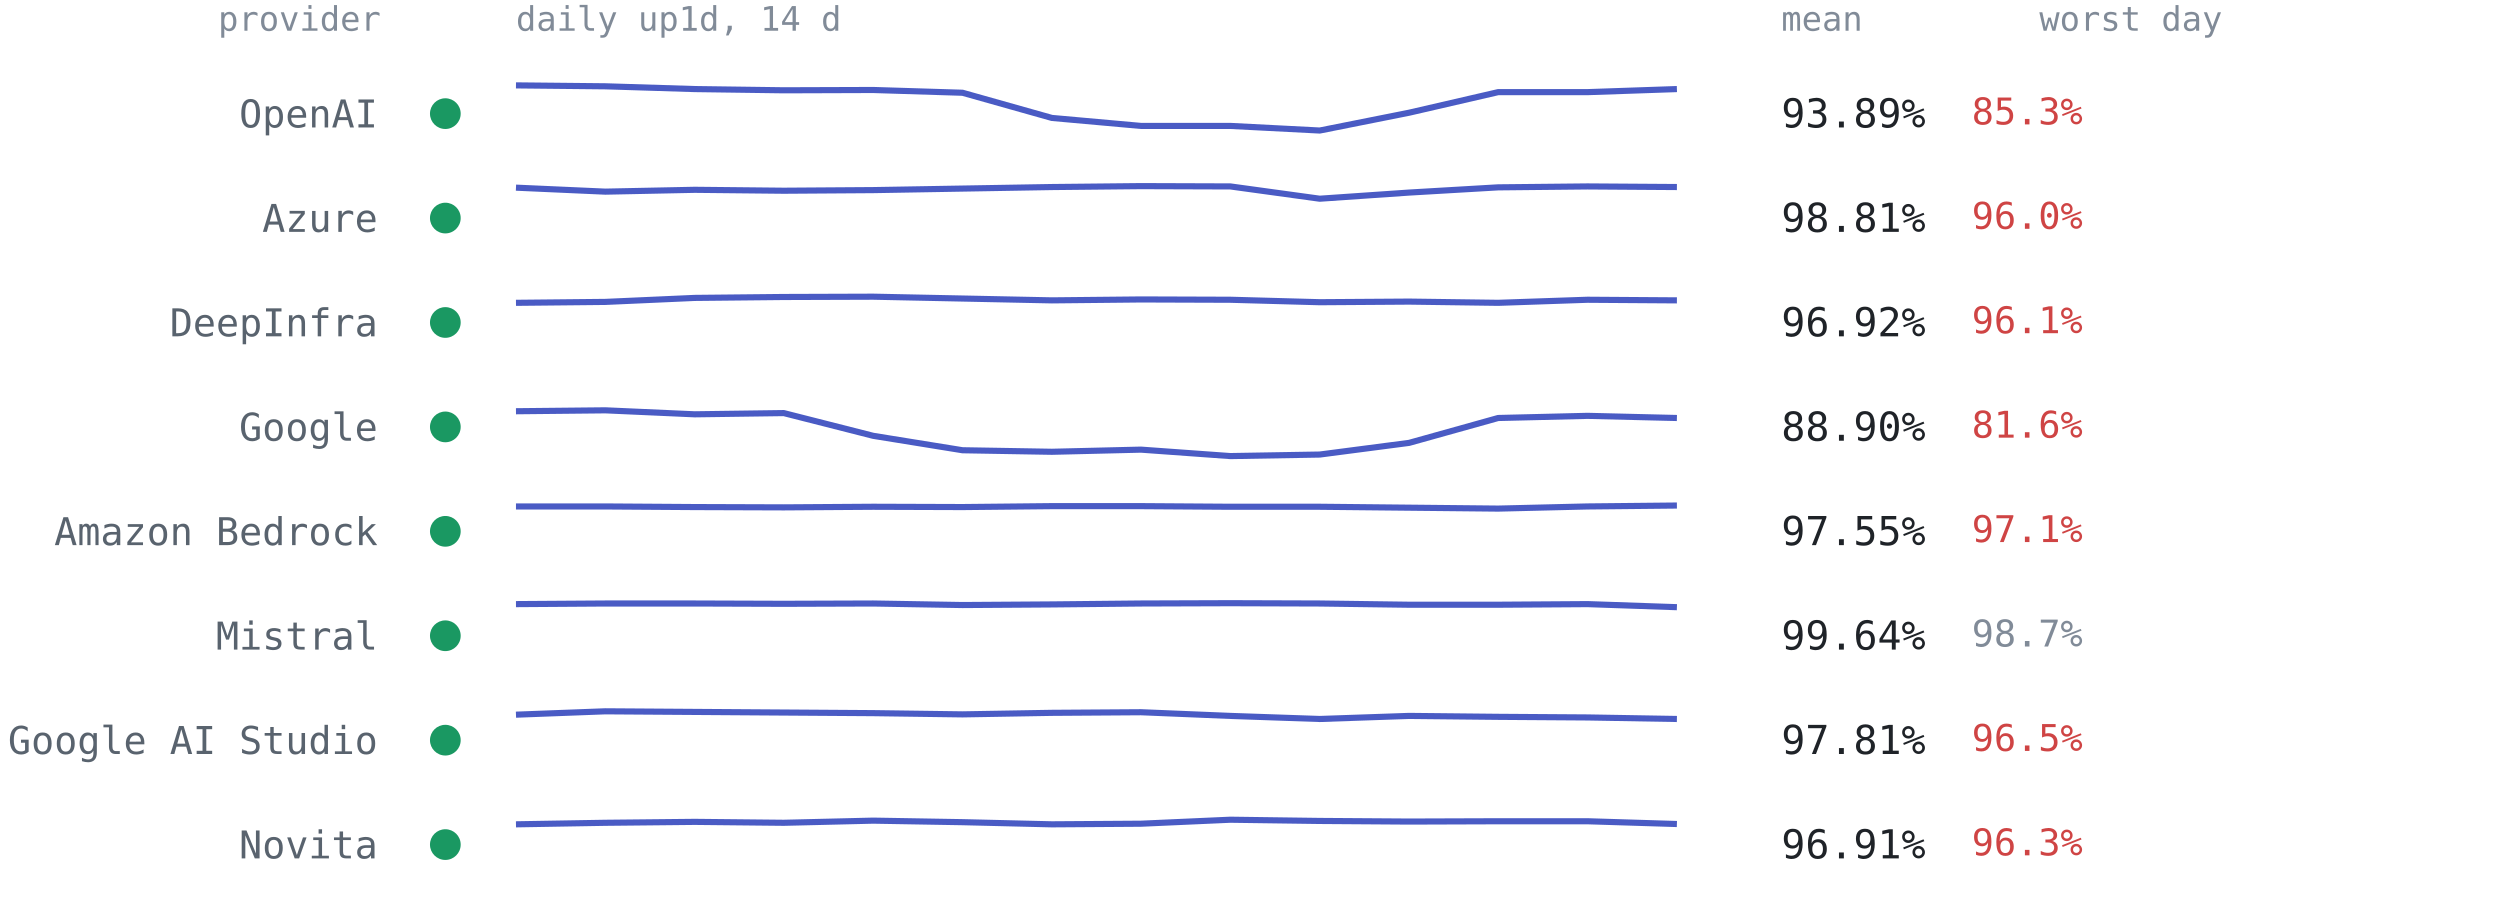
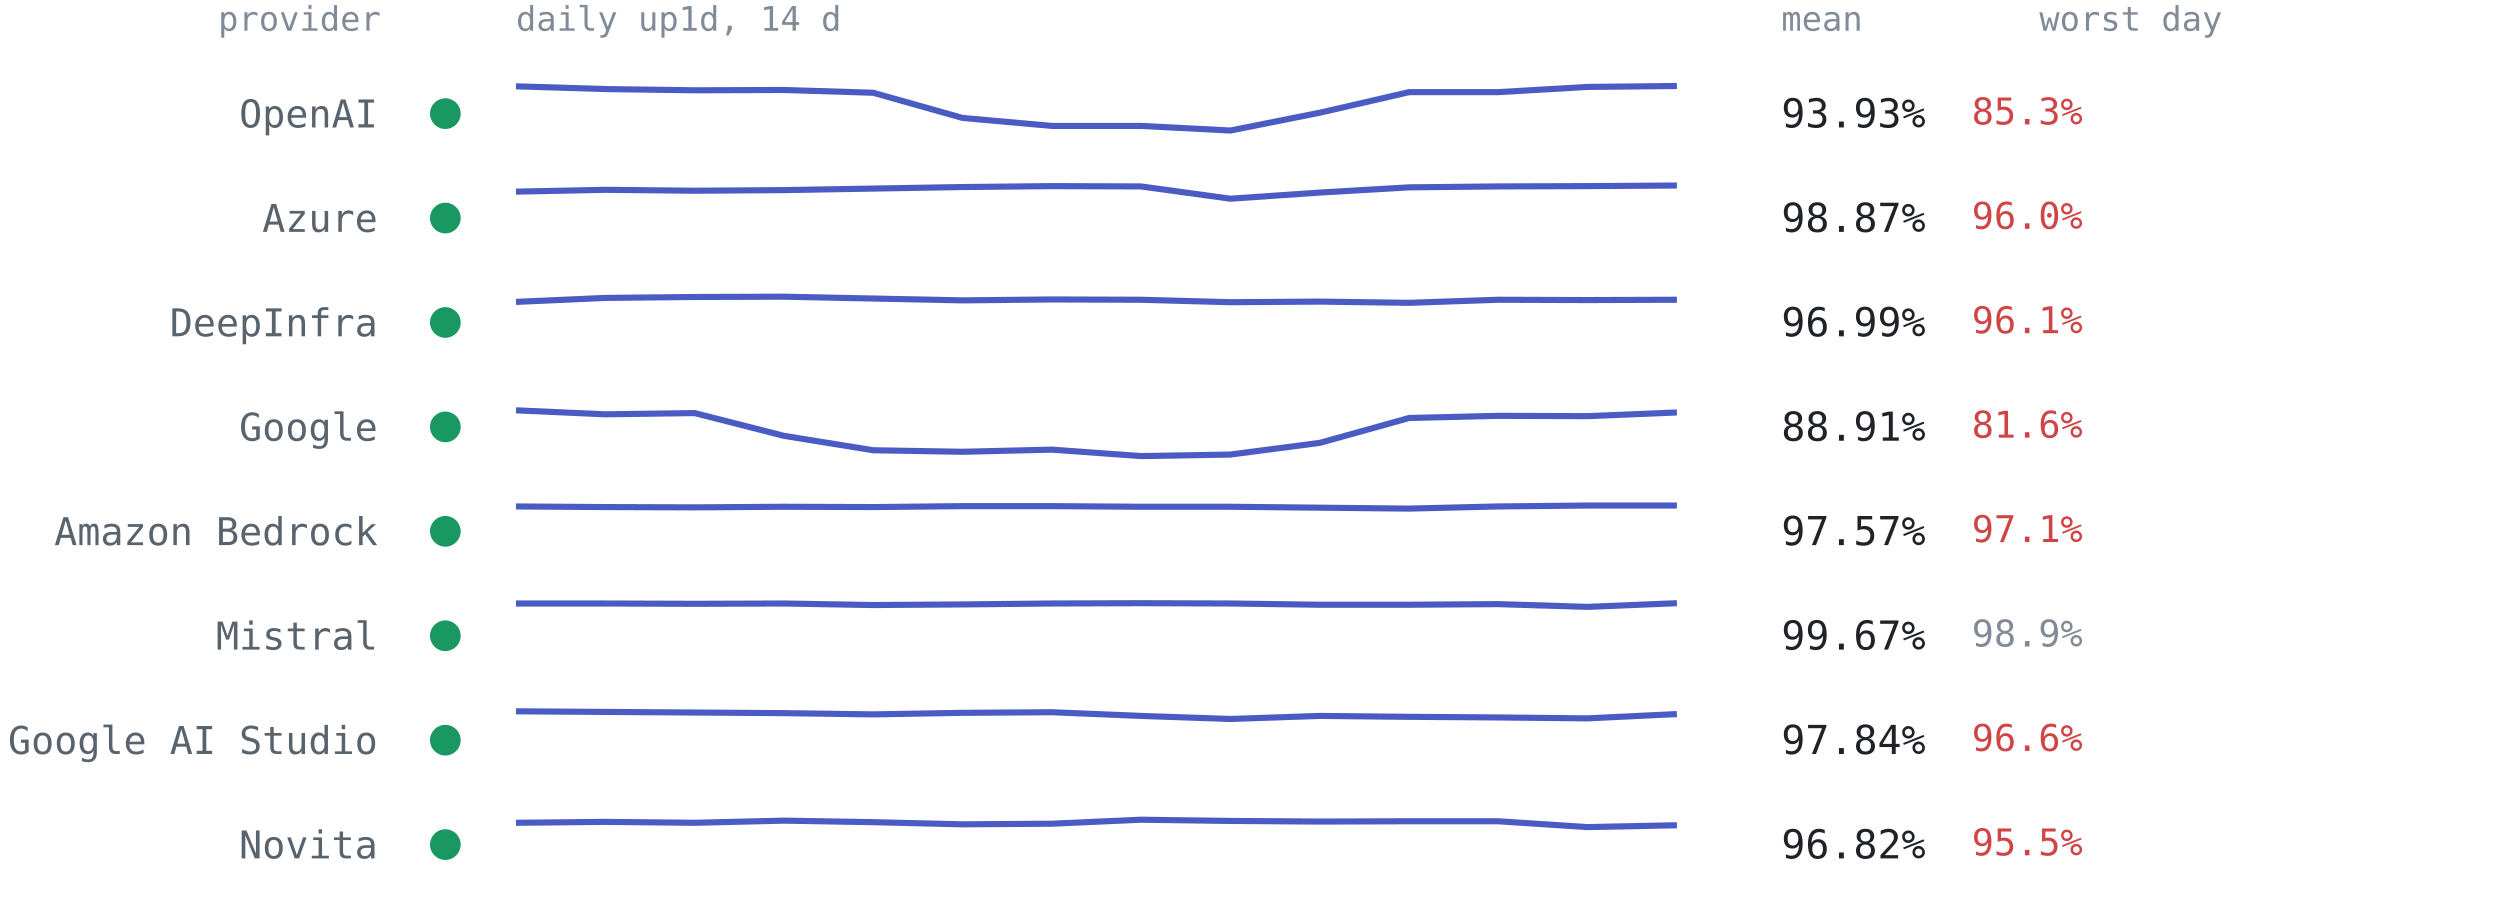
<svg xmlns="http://www.w3.org/2000/svg" viewBox="0 0 814 300" font-family="ui-monospace,SFMono-Regular,Menlo,Consolas,monospace" role="img" aria-label="Per-provider 14-day availability from up1d">
  <text x="124" y="10" text-anchor="end" style="font:11px ui-monospace,SFMono-Regular,Menlo,Consolas,monospace;fill:#818b98">provider</text>
  <text x="168" y="10" style="font:11px ui-monospace,SFMono-Regular,Menlo,Consolas,monospace;fill:#818b98">daily up1d, 14 d</text>
  <text x="580" y="10" style="font:11px ui-monospace,SFMono-Regular,Menlo,Consolas,monospace;fill:#818b98">mean</text>
  <text x="664" y="10" style="font:11px ui-monospace,SFMono-Regular,Menlo,Consolas,monospace;fill:#818b98">worst day</text>
  <circle cx="145" cy="37.0" r="5" fill="#1a9862" />
  <text x="123" y="41.5" text-anchor="end" style="font:12.5px ui-monospace,SFMono-Regular,Menlo,Consolas,monospace;fill:#59636e">OpenAI</text>
-   <polyline points="168.0,27.8 197.1,28.1 226.2,29.0 255.2,29.4 284.3,29.3 313.4,30.2 342.5,38.4 371.5,41.0 400.6,41.0 429.7,42.5 458.8,36.7 487.8,30.0 516.9,30.0 546.0,29.0" fill="none" stroke="#4a5bc4" stroke-width="2" stroke-linejoin="round" />
-   <text x="580" y="41.5" style="font:13px ui-monospace,SFMono-Regular,Menlo,Consolas,monospace;fill:#1f2328">93.89%</text>
+   <polyline points="168.0,28.1 197.1,29.0 226.2,29.4 255.2,29.3 284.3,30.2 313.4,38.4 342.5,41.0 371.5,41.0 400.6,42.5 429.7,36.7 458.8,30.0 487.8,30.0 516.9,28.3 546.0,28.0" fill="none" stroke="#4a5bc4" stroke-width="2" stroke-linejoin="round" />
+   <text x="580" y="41.5" style="font:13px ui-monospace,SFMono-Regular,Menlo,Consolas,monospace;fill:#1f2328">93.93%</text>
  <text x="642" y="40.5" style="font:12px ui-monospace,SFMono-Regular,Menlo,Consolas,monospace;fill:#cf4444">85.3%</text>
  <circle cx="145" cy="71.0" r="5" fill="#1a9862" />
  <text x="123" y="75.5" text-anchor="end" style="font:12.5px ui-monospace,SFMono-Regular,Menlo,Consolas,monospace;fill:#59636e">Azure</text>
-   <polyline points="168.0,61.1 197.1,62.4 226.2,61.8 255.2,62.1 284.3,61.9 313.4,61.4 342.5,60.9 371.5,60.6 400.6,60.7 429.7,64.7 458.8,62.7 487.8,61.0 516.9,60.7 546.0,60.9" fill="none" stroke="#4a5bc4" stroke-width="2" stroke-linejoin="round" />
-   <text x="580" y="75.5" style="font:13px ui-monospace,SFMono-Regular,Menlo,Consolas,monospace;fill:#1f2328">98.81%</text>
+   <polyline points="168.0,62.4 197.1,61.8 226.2,62.1 255.2,61.9 284.3,61.4 313.4,60.9 342.5,60.6 371.5,60.7 400.6,64.7 429.7,62.7 458.8,61.0 487.8,60.7 516.9,60.6 546.0,60.4" fill="none" stroke="#4a5bc4" stroke-width="2" stroke-linejoin="round" />
+   <text x="580" y="75.5" style="font:13px ui-monospace,SFMono-Regular,Menlo,Consolas,monospace;fill:#1f2328">98.87%</text>
  <text x="642" y="74.5" style="font:12px ui-monospace,SFMono-Regular,Menlo,Consolas,monospace;fill:#cf4444">96.0%</text>
  <circle cx="145" cy="105.0" r="5" fill="#1a9862" />
  <text x="123" y="109.5" text-anchor="end" style="font:12.5px ui-monospace,SFMono-Regular,Menlo,Consolas,monospace;fill:#59636e">DeepInfra</text>
-   <polyline points="168.0,98.6 197.1,98.3 226.2,97.0 255.2,96.7 284.3,96.6 313.4,97.2 342.5,97.8 371.5,97.5 400.6,97.6 429.7,98.4 458.8,98.2 487.8,98.6 516.9,97.6 546.0,97.8" fill="none" stroke="#4a5bc4" stroke-width="2" stroke-linejoin="round" />
-   <text x="580" y="109.5" style="font:13px ui-monospace,SFMono-Regular,Menlo,Consolas,monospace;fill:#1f2328">96.92%</text>
+   <polyline points="168.0,98.3 197.1,97.0 226.2,96.7 255.2,96.6 284.3,97.2 313.4,97.8 342.5,97.5 371.5,97.6 400.6,98.4 429.7,98.2 458.8,98.6 487.8,97.6 516.9,97.7 546.0,97.6" fill="none" stroke="#4a5bc4" stroke-width="2" stroke-linejoin="round" />
+   <text x="580" y="109.5" style="font:13px ui-monospace,SFMono-Regular,Menlo,Consolas,monospace;fill:#1f2328">96.99%</text>
  <text x="642" y="108.5" style="font:12px ui-monospace,SFMono-Regular,Menlo,Consolas,monospace;fill:#cf4444">96.1%</text>
  <circle cx="145" cy="139.0" r="5" fill="#1a9862" />
  <text x="123" y="143.5" text-anchor="end" style="font:12.5px ui-monospace,SFMono-Regular,Menlo,Consolas,monospace;fill:#59636e">Google</text>
-   <polyline points="168.0,133.9 197.1,133.6 226.2,134.9 255.2,134.5 284.3,141.9 313.4,146.6 342.5,147.1 371.5,146.4 400.6,148.5 429.7,148.0 458.8,144.2 487.8,136.1 516.9,135.4 546.0,136.1" fill="none" stroke="#4a5bc4" stroke-width="2" stroke-linejoin="round" />
-   <text x="580" y="143.5" style="font:13px ui-monospace,SFMono-Regular,Menlo,Consolas,monospace;fill:#1f2328">88.90%</text>
+   <polyline points="168.0,133.6 197.1,134.9 226.2,134.5 255.2,141.9 284.3,146.6 313.4,147.1 342.5,146.4 371.5,148.5 400.6,148.0 429.7,144.2 458.8,136.1 487.8,135.4 516.9,135.5 546.0,134.3" fill="none" stroke="#4a5bc4" stroke-width="2" stroke-linejoin="round" />
+   <text x="580" y="143.5" style="font:13px ui-monospace,SFMono-Regular,Menlo,Consolas,monospace;fill:#1f2328">88.91%</text>
  <text x="642" y="142.5" style="font:12px ui-monospace,SFMono-Regular,Menlo,Consolas,monospace;fill:#cf4444">81.6%</text>
  <circle cx="145" cy="173.0" r="5" fill="#1a9862" />
  <text x="123" y="177.5" text-anchor="end" style="font:12.5px ui-monospace,SFMono-Regular,Menlo,Consolas,monospace;fill:#59636e">Amazon Bedrock</text>
-   <polyline points="168.0,164.9 197.1,164.9 226.2,165.1 255.2,165.2 284.3,165.0 313.4,165.1 342.5,164.8 371.5,164.8 400.6,165.0 429.7,165.0 458.8,165.3 487.8,165.6 516.9,164.9 546.0,164.6" fill="none" stroke="#4a5bc4" stroke-width="2" stroke-linejoin="round" />
-   <text x="580" y="177.5" style="font:13px ui-monospace,SFMono-Regular,Menlo,Consolas,monospace;fill:#1f2328">97.55%</text>
+   <polyline points="168.0,164.9 197.1,165.1 226.2,165.2 255.2,165.0 284.3,165.1 313.4,164.8 342.5,164.8 371.5,165.0 400.6,165.0 429.7,165.3 458.8,165.6 487.8,164.9 516.9,164.6 546.0,164.6" fill="none" stroke="#4a5bc4" stroke-width="2" stroke-linejoin="round" />
+   <text x="580" y="177.5" style="font:13px ui-monospace,SFMono-Regular,Menlo,Consolas,monospace;fill:#1f2328">97.57%</text>
  <text x="642" y="176.5" style="font:12px ui-monospace,SFMono-Regular,Menlo,Consolas,monospace;fill:#cf4444">97.1%</text>
  <circle cx="145" cy="207.0" r="5" fill="#1a9862" />
  <text x="123" y="211.5" text-anchor="end" style="font:12.5px ui-monospace,SFMono-Regular,Menlo,Consolas,monospace;fill:#59636e">Mistral</text>
-   <polyline points="168.0,196.7 197.1,196.5 226.2,196.5 255.2,196.6 284.3,196.5 313.4,197.0 342.5,196.8 371.5,196.5 400.6,196.4 429.7,196.5 458.8,196.9 487.8,196.9 516.9,196.7 546.0,197.7" fill="none" stroke="#4a5bc4" stroke-width="2" stroke-linejoin="round" />
-   <text x="580" y="211.5" style="font:13px ui-monospace,SFMono-Regular,Menlo,Consolas,monospace;fill:#1f2328">99.64%</text>
-   <text x="642" y="210.5" style="font:12px ui-monospace,SFMono-Regular,Menlo,Consolas,monospace;fill:#818b98">98.7%</text>
+   <polyline points="168.0,196.5 197.1,196.5 226.2,196.6 255.2,196.5 284.3,197.0 313.4,196.8 342.5,196.5 371.5,196.4 400.6,196.5 429.7,196.9 458.8,196.9 487.8,196.7 516.9,197.6 546.0,196.4" fill="none" stroke="#4a5bc4" stroke-width="2" stroke-linejoin="round" />
+   <text x="580" y="211.5" style="font:13px ui-monospace,SFMono-Regular,Menlo,Consolas,monospace;fill:#1f2328">99.67%</text>
+   <text x="642" y="210.5" style="font:12px ui-monospace,SFMono-Regular,Menlo,Consolas,monospace;fill:#818b98">98.9%</text>
  <circle cx="145" cy="241.0" r="5" fill="#1a9862" />
  <text x="123" y="245.5" text-anchor="end" style="font:12.5px ui-monospace,SFMono-Regular,Menlo,Consolas,monospace;fill:#59636e">Google AI Studio</text>
-   <polyline points="168.0,232.7 197.1,231.6 226.2,231.8 255.2,232.0 284.3,232.2 313.4,232.6 342.5,232.1 371.5,231.9 400.6,233.1 429.7,234.1 458.8,233.1 487.8,233.4 516.9,233.6 546.0,234.1" fill="none" stroke="#4a5bc4" stroke-width="2" stroke-linejoin="round" />
-   <text x="580" y="245.5" style="font:13px ui-monospace,SFMono-Regular,Menlo,Consolas,monospace;fill:#1f2328">97.81%</text>
-   <text x="642" y="244.5" style="font:12px ui-monospace,SFMono-Regular,Menlo,Consolas,monospace;fill:#cf4444">96.5%</text>
+   <polyline points="168.0,231.6 197.1,231.8 226.2,232.0 255.2,232.2 284.3,232.6 313.4,232.1 342.5,231.9 371.5,233.1 400.6,234.1 429.7,233.1 458.8,233.4 487.8,233.6 516.9,233.9 546.0,232.5" fill="none" stroke="#4a5bc4" stroke-width="2" stroke-linejoin="round" />
+   <text x="580" y="245.5" style="font:13px ui-monospace,SFMono-Regular,Menlo,Consolas,monospace;fill:#1f2328">97.84%</text>
+   <text x="642" y="244.5" style="font:12px ui-monospace,SFMono-Regular,Menlo,Consolas,monospace;fill:#cf4444">96.6%</text>
  <circle cx="145" cy="275.0" r="5" fill="#1a9862" />
  <text x="123" y="279.5" text-anchor="end" style="font:12.5px ui-monospace,SFMono-Regular,Menlo,Consolas,monospace;fill:#59636e">Novita</text>
-   <polyline points="168.0,268.4 197.1,267.9 226.2,267.6 255.2,267.9 284.3,267.2 313.4,267.7 342.5,268.4 371.5,268.2 400.6,266.9 429.7,267.3 458.8,267.5 487.8,267.4 516.9,267.4 546.0,268.3" fill="none" stroke="#4a5bc4" stroke-width="2" stroke-linejoin="round" />
-   <text x="580" y="279.5" style="font:13px ui-monospace,SFMono-Regular,Menlo,Consolas,monospace;fill:#1f2328">96.91%</text>
-   <text x="642" y="278.5" style="font:12px ui-monospace,SFMono-Regular,Menlo,Consolas,monospace;fill:#cf4444">96.3%</text>
+   <polyline points="168.0,267.9 197.1,267.6 226.2,267.9 255.2,267.2 284.3,267.7 313.4,268.4 342.5,268.2 371.5,266.9 400.6,267.3 429.7,267.5 458.8,267.4 487.8,267.4 516.9,269.3 546.0,268.7" fill="none" stroke="#4a5bc4" stroke-width="2" stroke-linejoin="round" />
+   <text x="580" y="279.5" style="font:13px ui-monospace,SFMono-Regular,Menlo,Consolas,monospace;fill:#1f2328">96.82%</text>
+   <text x="642" y="278.5" style="font:12px ui-monospace,SFMono-Regular,Menlo,Consolas,monospace;fill:#cf4444">95.5%</text>
</svg>
